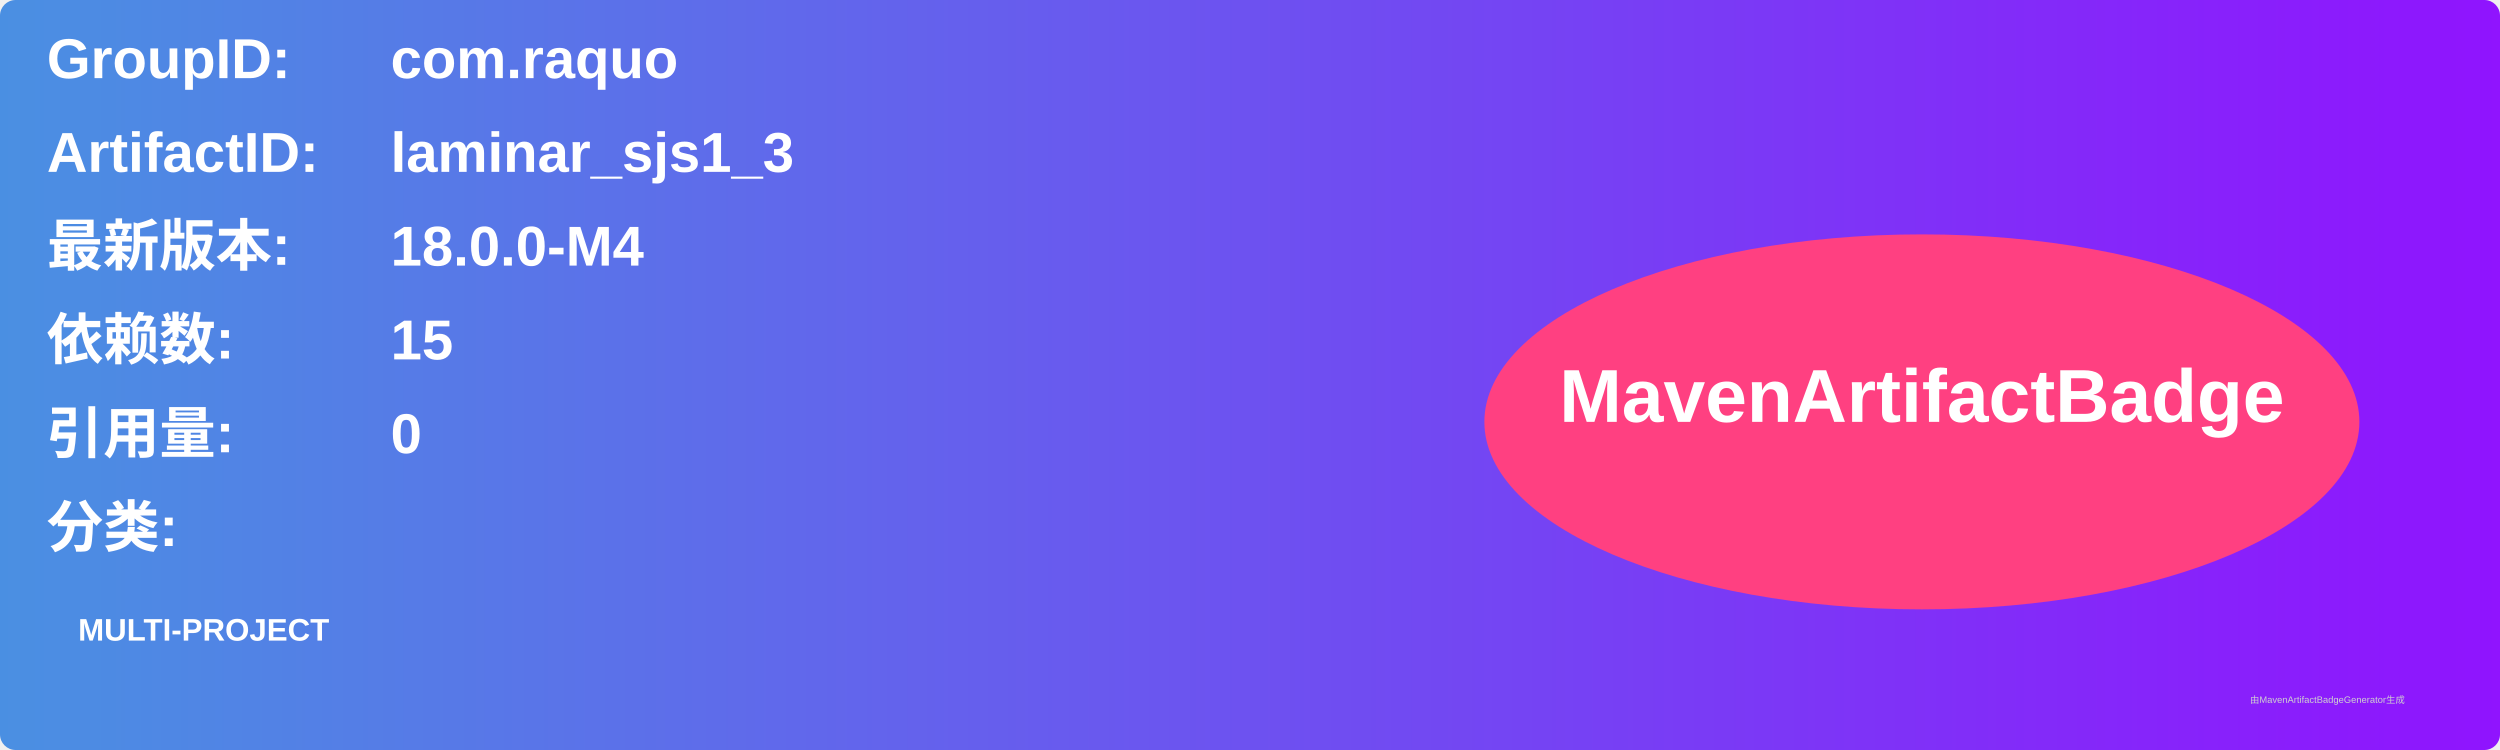
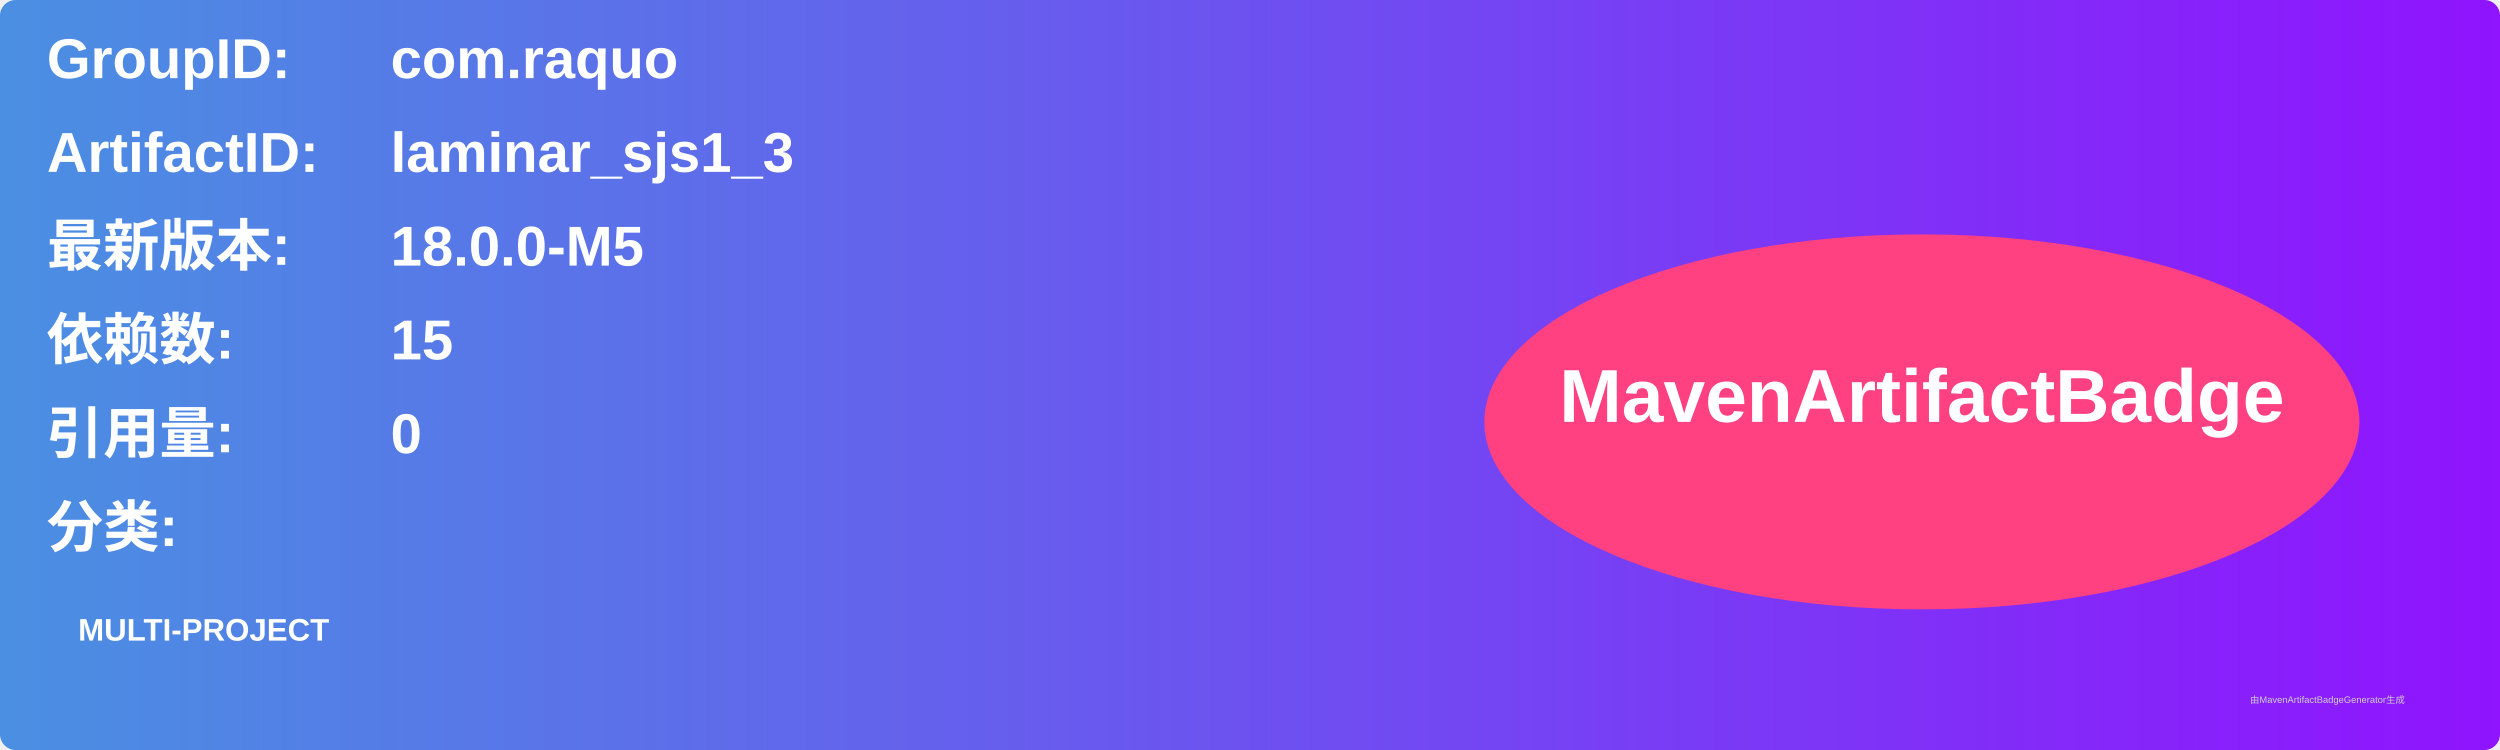
<svg xmlns="http://www.w3.org/2000/svg" width="800" height="240" viewBox="0 0 800 240">
  <linearGradient id="grad" x1="0%" y1="0%" x2="100%" y2="0%">
    <stop offset="0%" stop-color="#4a90e2" />
    <stop offset="100%" stop-color="#9013fe" />
  </linearGradient>
  <rect width="100%" height="100%" rx="5" ry="5" fill="url(#grad)" />
  <g transform="translate(15, 15)">
    <text x="0" y="10" font-family="Arial" font-size="18" fill="white" font-weight="bold" width="260">GroupID:</text>
    <text x="110" y="10" font-family="Arial" font-size="18" fill="white" font-weight="bold" width="460">com.raquo</text>
    <text x="0" y="40" font-family="Arial" font-size="18" fill="white" font-weight="bold" width="260">ArtifactID:</text>
    <text x="110" y="40" font-family="Arial" font-size="18" fill="white" font-weight="bold" width="460">laminar_sjs1_3</text>
    <text x="0" y="70" font-family="Arial" font-size="18" fill="white" font-weight="bold">最新版本:</text>
    <text x="110" y="70" font-family="Arial" font-size="18" fill="white" font-weight="bold">
-       <tspan font-weight="bold">18.0.0-M4</tspan>
+       <tspan font-weight="bold">18.0.0-M5</tspan>
    </text>
    <text x="0" y="100" font-family="Arial" font-size="18" fill="white" font-weight="bold">依赖数: </text>
    <text x="110" y="100" font-family="Arial" font-size="18" fill="white">
      <tspan font-weight="bold">15</tspan>
    </text>
    <text x="0" y="130" font-family="Arial" font-size="18" fill="white" font-weight="bold">引用量: </text>
    <text x="110" y="130" font-family="Arial" font-size="18" fill="white">
      <tspan font-weight="bold">0</tspan>
    </text>
    <text x="0" y="160" font-family="Arial" font-size="18" fill="white" font-weight="bold">分类:</text>
    <text x="10" y="190" font-family="Arial" font-size="10" fill="white">
      <tspan font-weight="bold">MULTI-PROJECT</tspan>
    </text>
    <ellipse cx="600" cy="120" rx="140" ry="60" fill="#ff4081" />
    <text x="600" y="120" text-anchor="middle" font-family="Arial" font-size="24" fill="white" font-weight="bold">MavenArtifactBadge</text>
  </g>
  <text x="720" y="225" font-family="Arial" font-size="3" fill="#d0d0d0">由MavenArtifactBadgeGenerator生成</text>
</svg>
